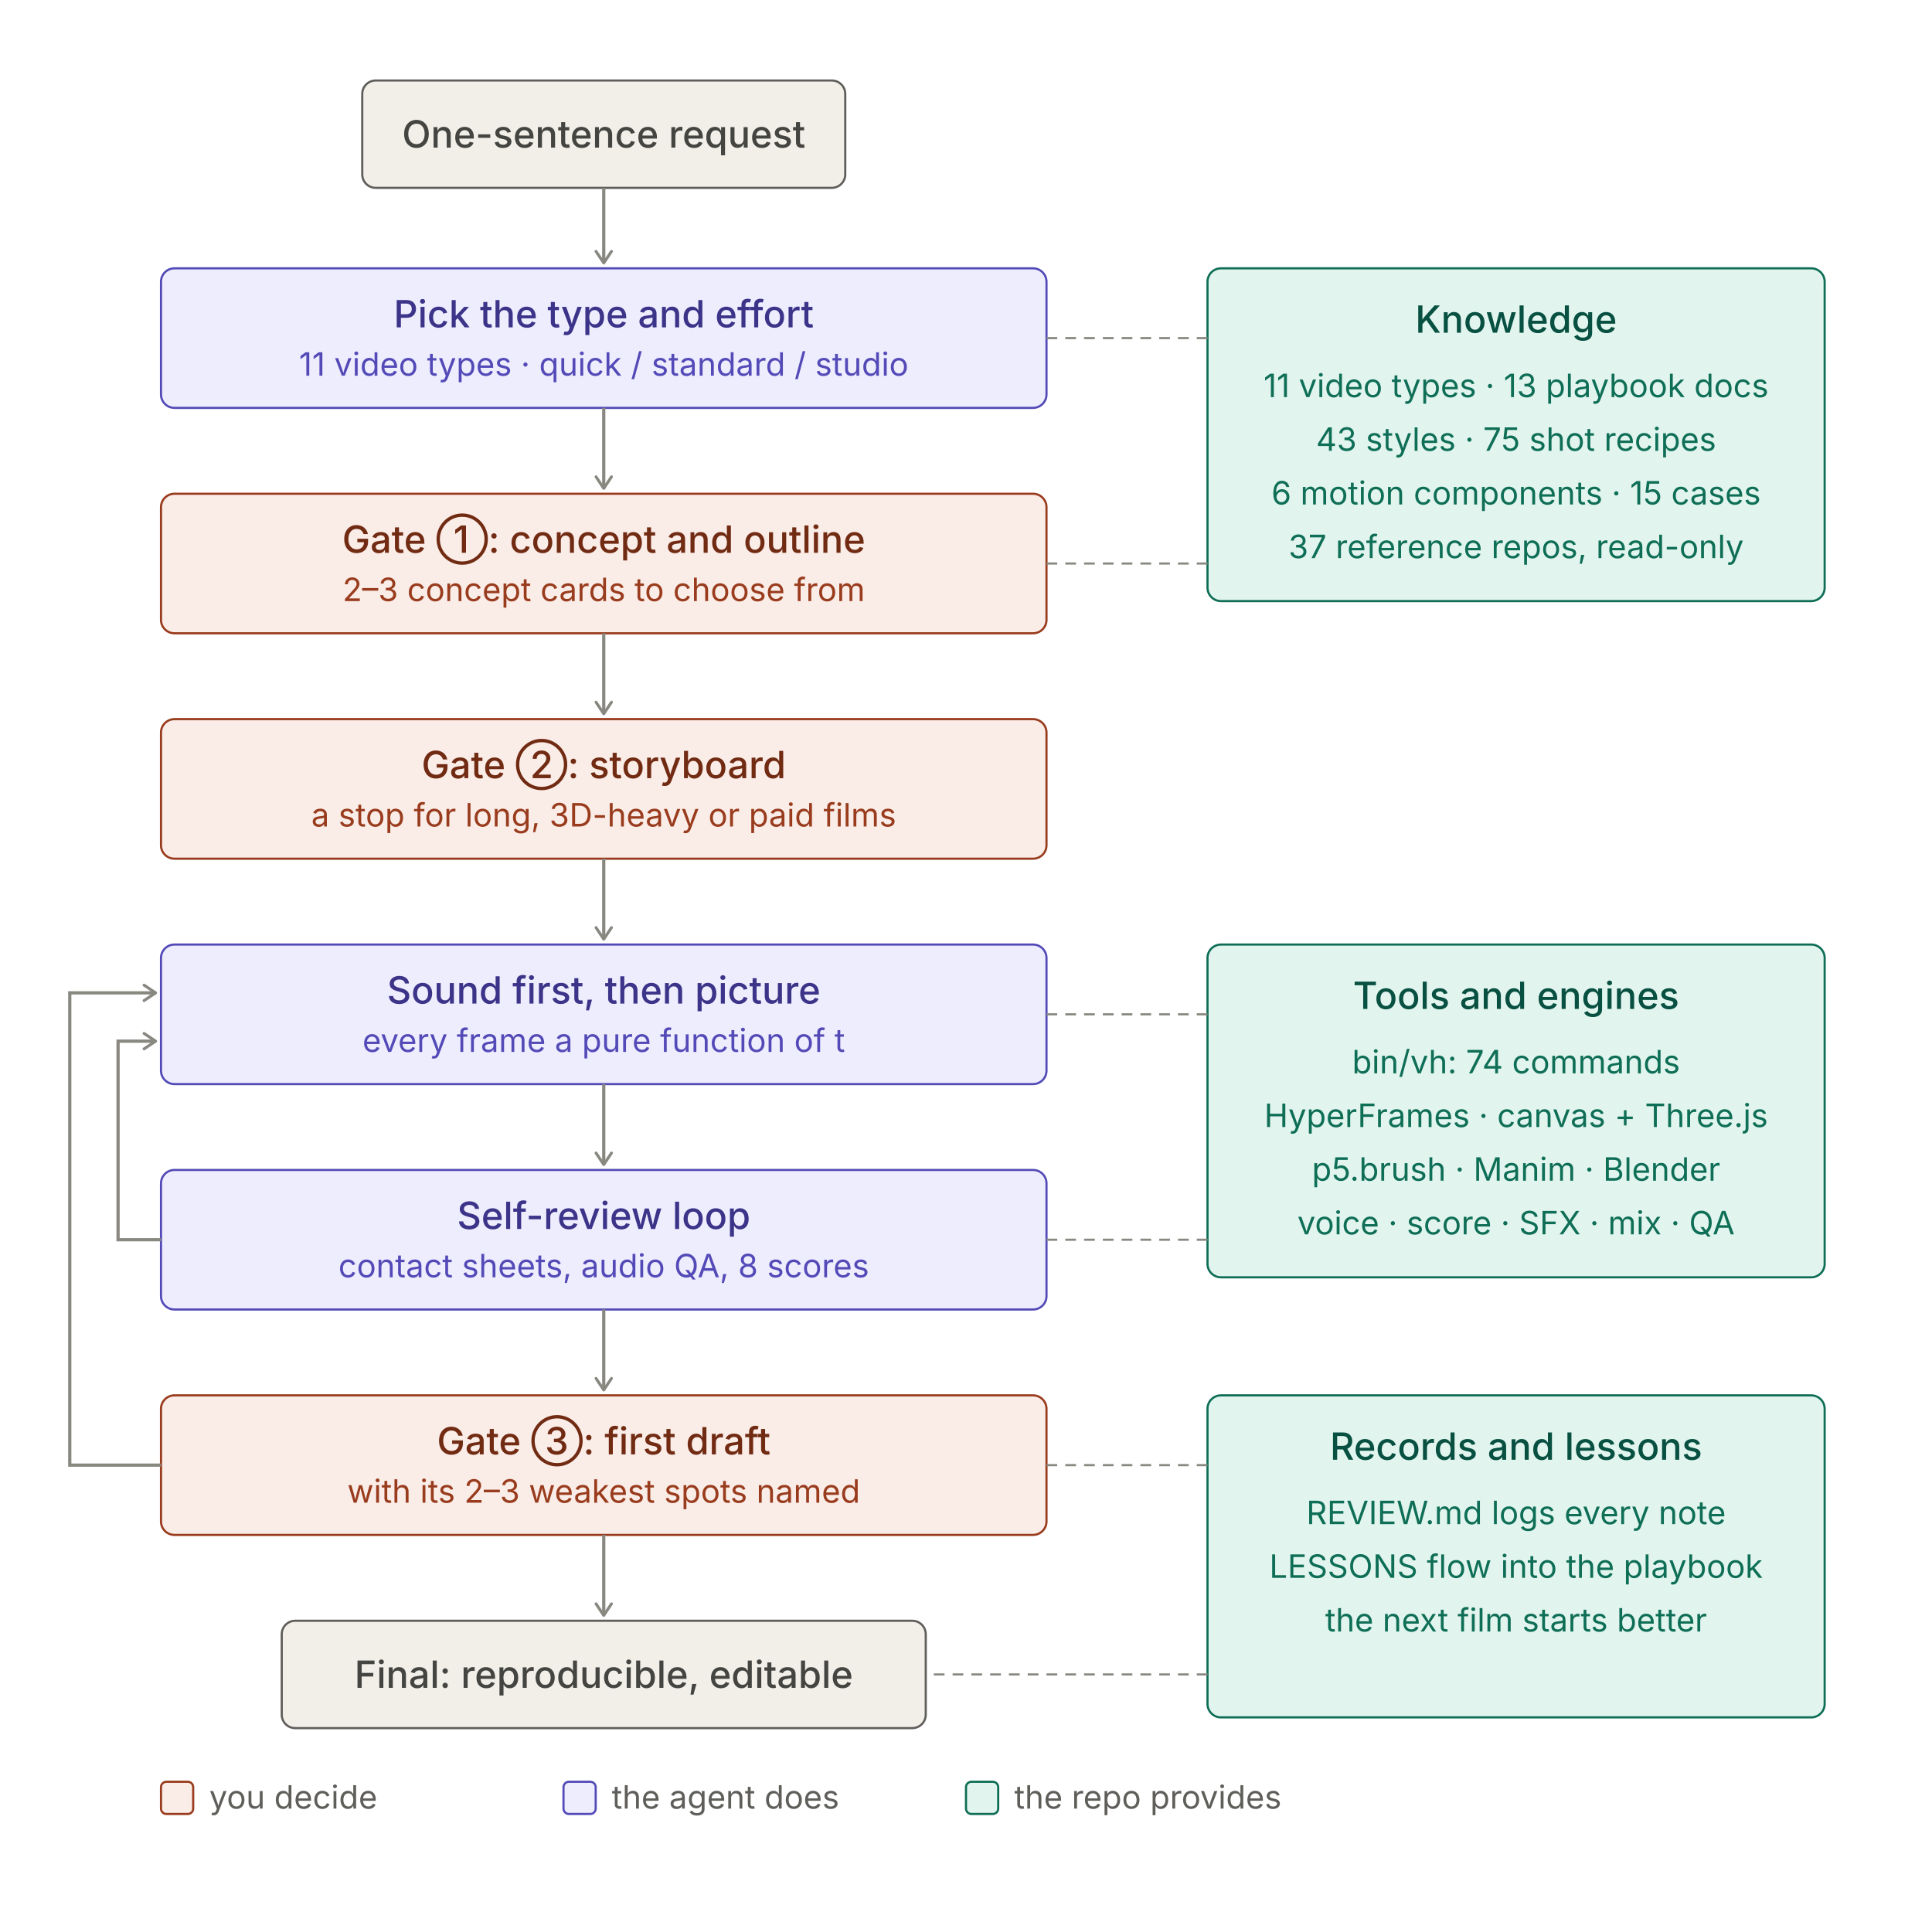
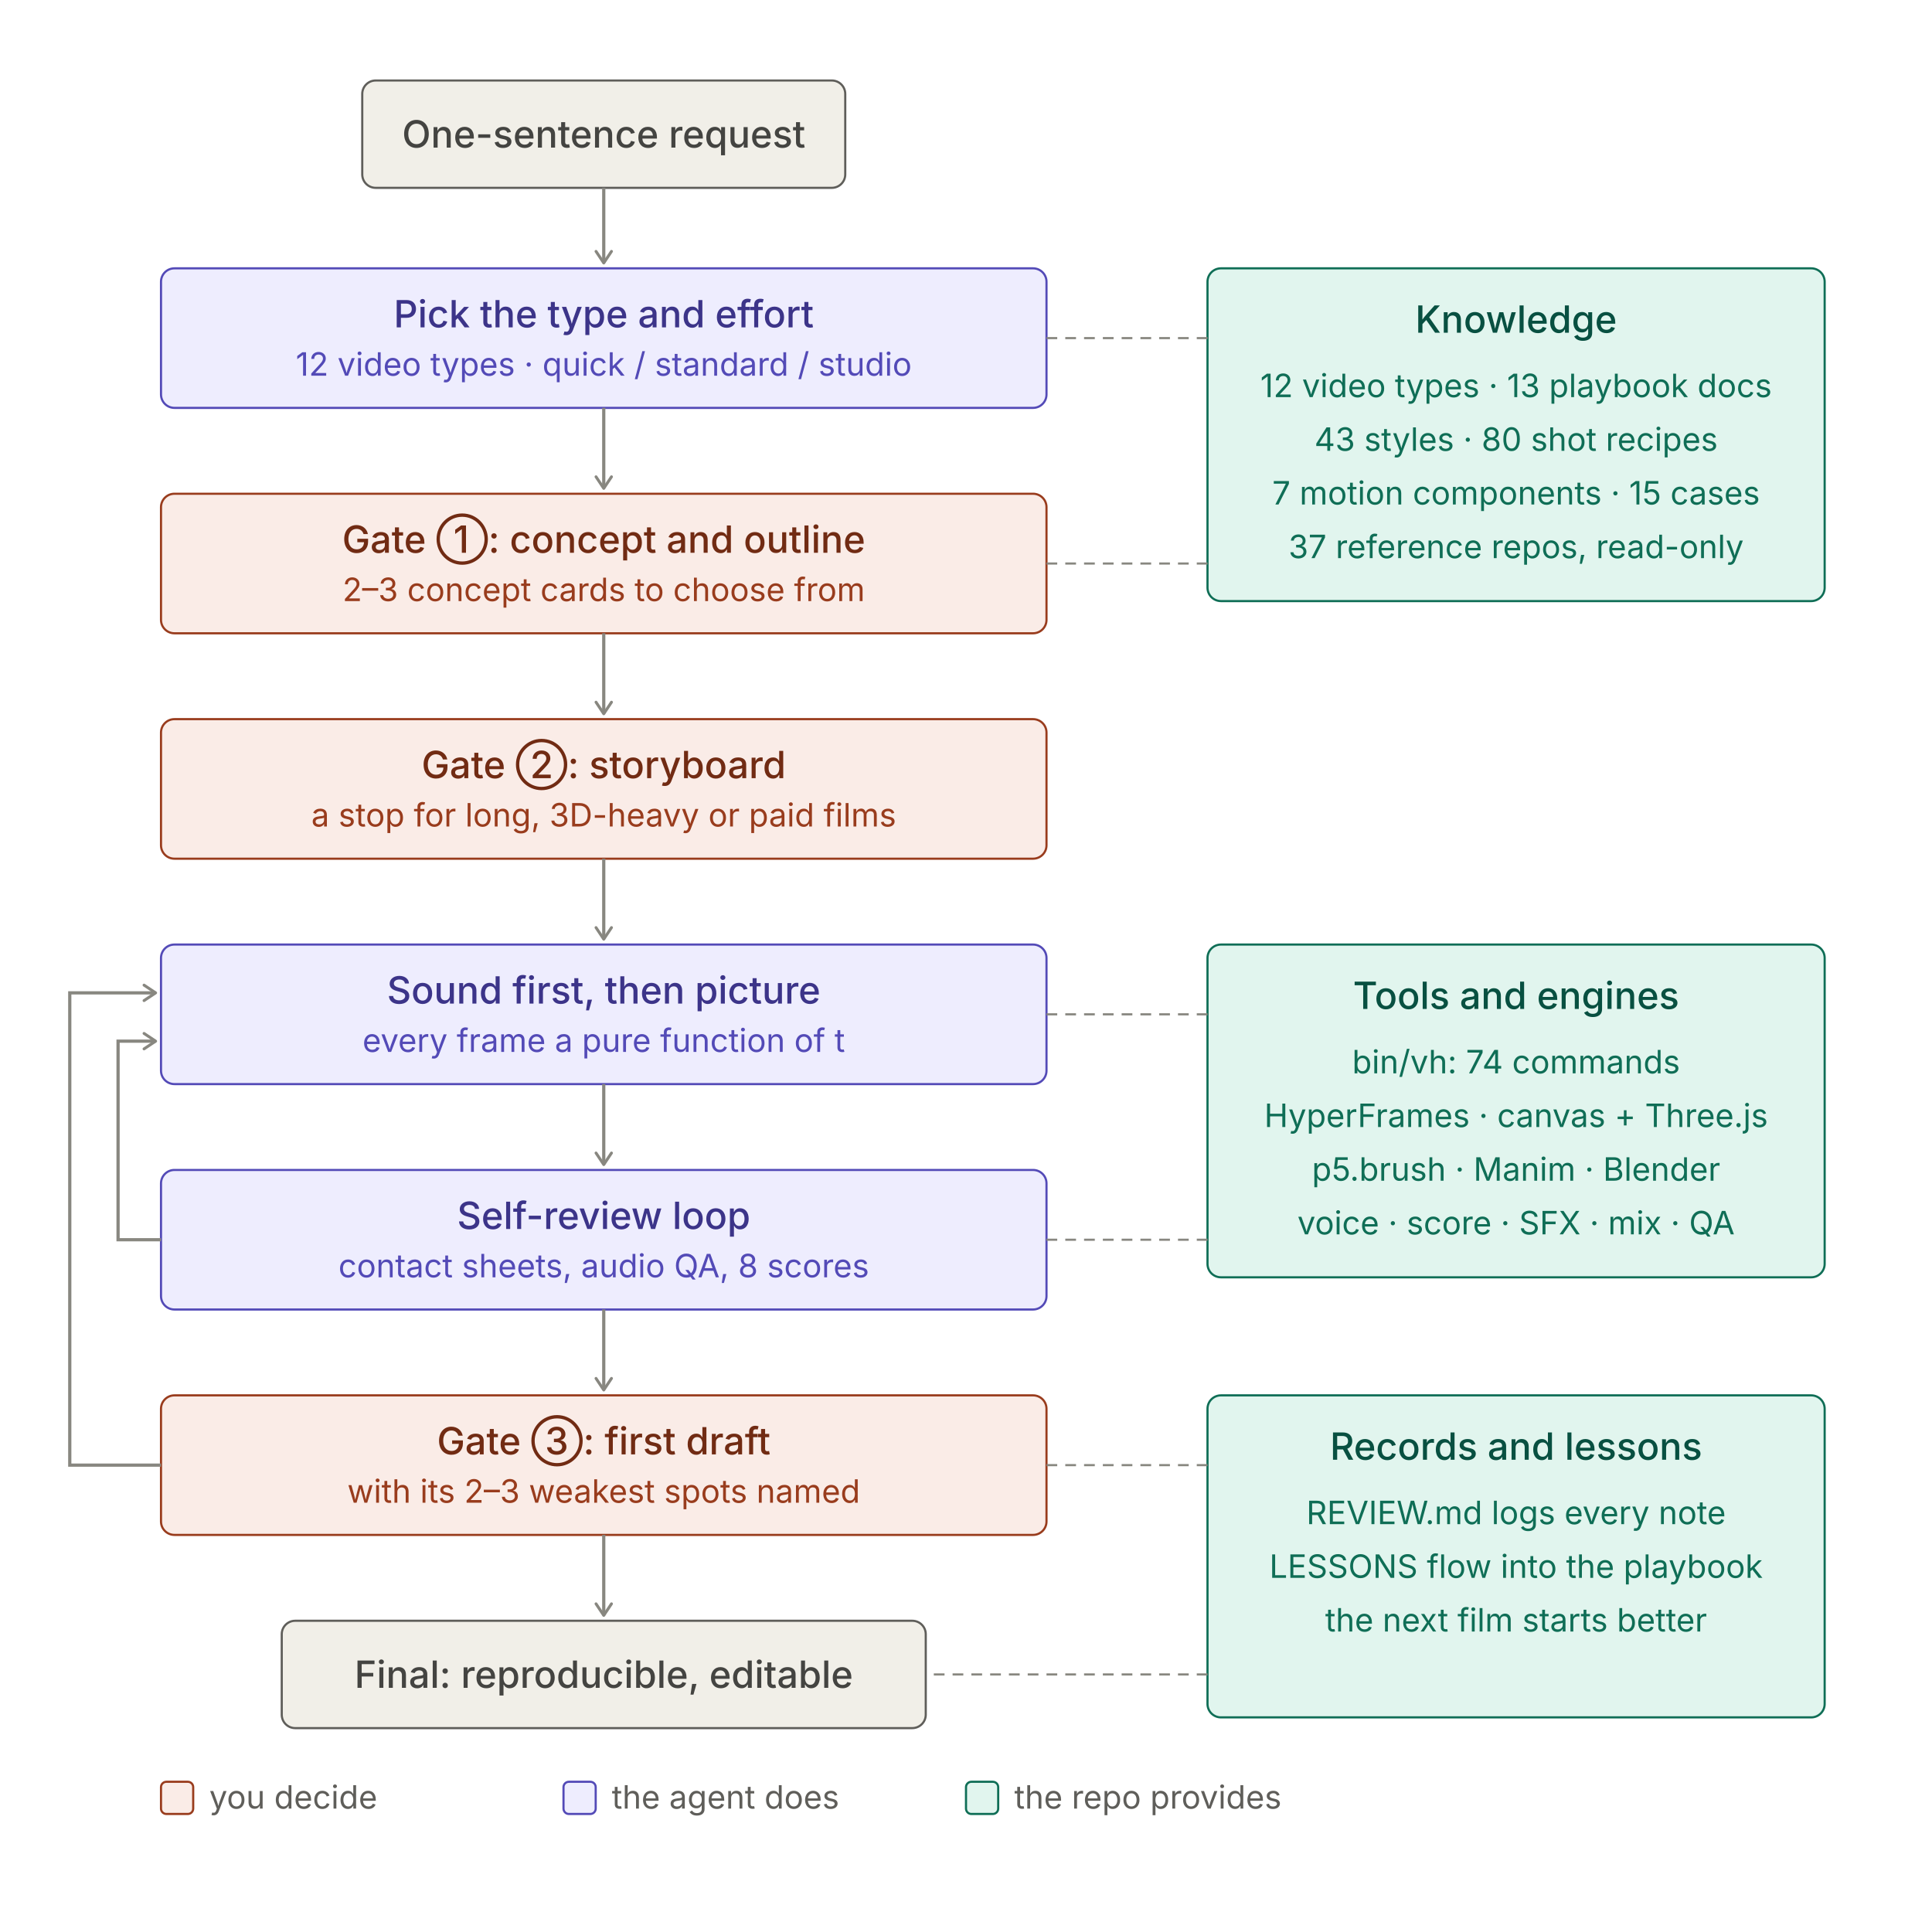
<svg xmlns="http://www.w3.org/2000/svg" width="720" height="716" viewBox="0 0 720 716" role="img">
  <style>
.t{font:500 14px system-ui,-apple-system,"PingFang SC","Noto Sans SC","Microsoft YaHei",sans-serif}
.s{font:400 12px system-ui,-apple-system,"PingFang SC","Noto Sans SC","Microsoft YaHei",sans-serif}
rect{stroke-width:0.8}
.pu rect{fill:#EEEDFE;stroke:#534AB7}.pu .t{fill:#3C3489}.pu .s{fill:#534AB7}
.co rect{fill:#FAECE7;stroke:#993C1D}.co .t{fill:#712B13}.co .s{fill:#993C1D}
.te rect{fill:#E1F5EE;stroke:#0F6E56}.te .t{fill:#085041}.te .s{fill:#0F6E56}
.gr rect{fill:#F1EFE8;stroke:#5F5E5A}.gr .t{fill:#444441}.gr .s{fill:#5F5E5A}
.ar{stroke:#888780;stroke-width:1.2;fill:none}.ld{stroke:#888780;stroke-width:0.8;stroke-dasharray:4 3;fill:none}
.ah{stroke:#888780;fill:none}.lg{fill:#5F5E5A}
@media (prefers-color-scheme:dark){
.pu rect{fill:#3C3489;stroke:#AFA9EC}.pu .t{fill:#EEEDFE}.pu .s{fill:#CECBF6}
.co rect{fill:#712B13;stroke:#F0997B}.co .t{fill:#FAECE7}.co .s{fill:#F5C4B3}
.te rect{fill:#085041;stroke:#5DCAA5}.te .t{fill:#E1F5EE}.te .s{fill:#9FE1CB}
.gr rect{fill:#444441;stroke:#B4B2A9}.gr .t{fill:#F1EFE8}.gr .s{fill:#D3D1C7}
.ar,.ld,.ah{stroke:#B4B2A9}.lg{fill:#B4B2A9}}
</style>
  <defs>
    <marker id="a" viewBox="0 0 10 10" refX="8" refY="5" markerWidth="6" markerHeight="6" orient="auto-start-reverse">
      <path class="ah" d="M2 1L8 5L2 9" stroke-width="1.5" stroke-linecap="round" stroke-linejoin="round" />
    </marker>
  </defs>
  <g class="gr">
    <rect x="135.0" y="30" width="180" height="40" rx="5" />
    <text class="t" x="225.0" y="55.0" text-anchor="middle">One-sentence request</text>
  </g>
  <line class="ar" x1="225.0" y1="70" x2="225.0" y2="98" marker-end="url(#a)" />
  <g class="pu">
    <rect x="60" y="100" width="330" height="52" rx="5" />
    <text class="t" x="225.0" y="122" text-anchor="middle">Pick the type and effort</text>
-     <text class="s" x="225.0" y="140" text-anchor="middle">11 video types · quick / standard / studio</text>
+     <text class="s" x="225.0" y="140" text-anchor="middle">12 video types · quick / standard / studio</text>
  </g>
  <line class="ar" x1="225.0" y1="152" x2="225.0" y2="182" marker-end="url(#a)" />
  <g class="co">
    <rect x="60" y="184" width="330" height="52" rx="5" />
    <text class="t" x="225.0" y="206" text-anchor="middle">Gate ①: concept and outline</text>
    <text class="s" x="225.0" y="224" text-anchor="middle">2–3 concept cards to choose from</text>
  </g>
  <line class="ar" x1="225.0" y1="236" x2="225.0" y2="266" marker-end="url(#a)" />
  <g class="co">
    <rect x="60" y="268" width="330" height="52" rx="5" />
    <text class="t" x="225.0" y="290" text-anchor="middle">Gate ②: storyboard</text>
    <text class="s" x="225.0" y="308" text-anchor="middle">a stop for long, 3D-heavy or paid films</text>
  </g>
  <line class="ar" x1="225.0" y1="320" x2="225.0" y2="350" marker-end="url(#a)" />
  <g class="pu">
    <rect x="60" y="352" width="330" height="52" rx="5" />
    <text class="t" x="225.0" y="374" text-anchor="middle">Sound first, then picture</text>
    <text class="s" x="225.0" y="392" text-anchor="middle">every frame a pure function of t</text>
  </g>
  <line class="ar" x1="225.0" y1="404" x2="225.0" y2="434" marker-end="url(#a)" />
  <g class="pu">
    <rect x="60" y="436" width="330" height="52" rx="5" />
    <text class="t" x="225.0" y="458" text-anchor="middle">Self-review loop</text>
    <text class="s" x="225.0" y="476" text-anchor="middle">contact sheets, audio QA, 8 scores</text>
  </g>
  <line class="ar" x1="225.0" y1="488" x2="225.0" y2="518" marker-end="url(#a)" />
  <g class="co">
    <rect x="60" y="520" width="330" height="52" rx="5" />
    <text class="t" x="225.0" y="542" text-anchor="middle">Gate ③: first draft</text>
    <text class="s" x="225.0" y="560" text-anchor="middle">with its 2–3 weakest spots named</text>
  </g>
  <line class="ar" x1="225.0" y1="572" x2="225.0" y2="602" marker-end="url(#a)" />
  <g class="gr">
    <rect x="105.0" y="604" width="240" height="40" rx="5" />
    <text class="t" x="225.0" y="629.0" text-anchor="middle">Final: reproducible, editable</text>
  </g>
  <path class="ar" d="M60 462 H44 V388 H58" marker-end="url(#a)" />
  <path class="ar" d="M60 546 H26 V370 H58" marker-end="url(#a)" />
  <g class="te">
    <rect x="450" y="100" width="230" height="124" rx="5" />
    <text class="t" x="565.0" y="124" text-anchor="middle">Knowledge</text>
-     <text class="s" x="565.0" y="148" text-anchor="middle">11 video types · 13 playbook docs</text>
-     <text class="s" x="565.0" y="168" text-anchor="middle">43 styles · 75 shot recipes</text>
-     <text class="s" x="565.0" y="188" text-anchor="middle">6 motion components · 15 cases</text>
+     <text class="s" x="565.0" y="148" text-anchor="middle">12 video types · 13 playbook docs</text>
+     <text class="s" x="565.0" y="168" text-anchor="middle">43 styles · 80 shot recipes</text>
+     <text class="s" x="565.0" y="188" text-anchor="middle">7 motion components · 15 cases</text>
    <text class="s" x="565.0" y="208" text-anchor="middle">37 reference repos, read-only</text>
  </g>
  <line class="ld" x1="450" y1="126" x2="390" y2="126" />
  <line class="ld" x1="450" y1="210" x2="390" y2="210" />
  <g class="te">
    <rect x="450" y="352" width="230" height="124" rx="5" />
    <text class="t" x="565.0" y="376" text-anchor="middle">Tools and engines</text>
    <text class="s" x="565.0" y="400" text-anchor="middle">bin/vh: 74 commands</text>
    <text class="s" x="565.0" y="420" text-anchor="middle">HyperFrames · canvas + Three.js</text>
    <text class="s" x="565.0" y="440" text-anchor="middle">p5.brush · Manim · Blender</text>
    <text class="s" x="565.0" y="460" text-anchor="middle">voice · score · SFX · mix · QA</text>
  </g>
  <line class="ld" x1="450" y1="378" x2="390" y2="378" />
  <line class="ld" x1="450" y1="462" x2="390" y2="462" />
  <g class="te">
    <rect x="450" y="520" width="230" height="120" rx="5" />
    <text class="t" x="565.0" y="544" text-anchor="middle">Records and lessons</text>
    <text class="s" x="565.0" y="568" text-anchor="middle">REVIEW.md logs every note</text>
    <text class="s" x="565.0" y="588" text-anchor="middle">LESSONS flow into the playbook</text>
    <text class="s" x="565.0" y="608" text-anchor="middle">the next film starts better</text>
  </g>
  <line class="ld" x1="450" y1="546" x2="390" y2="546" />
  <line class="ld" x1="450" y1="624" x2="345.0" y2="624" />
  <g class="co">
    <rect x="60" y="664" width="12" height="12" rx="2" />
  </g>
  <text class="s lg" x="78" y="674">you decide</text>
  <g class="pu">
    <rect x="210" y="664" width="12" height="12" rx="2" />
  </g>
  <text class="s lg" x="228" y="674">the agent does</text>
  <g class="te">
    <rect x="360" y="664" width="12" height="12" rx="2" />
  </g>
  <text class="s lg" x="378" y="674">the repo provides</text>
</svg>
